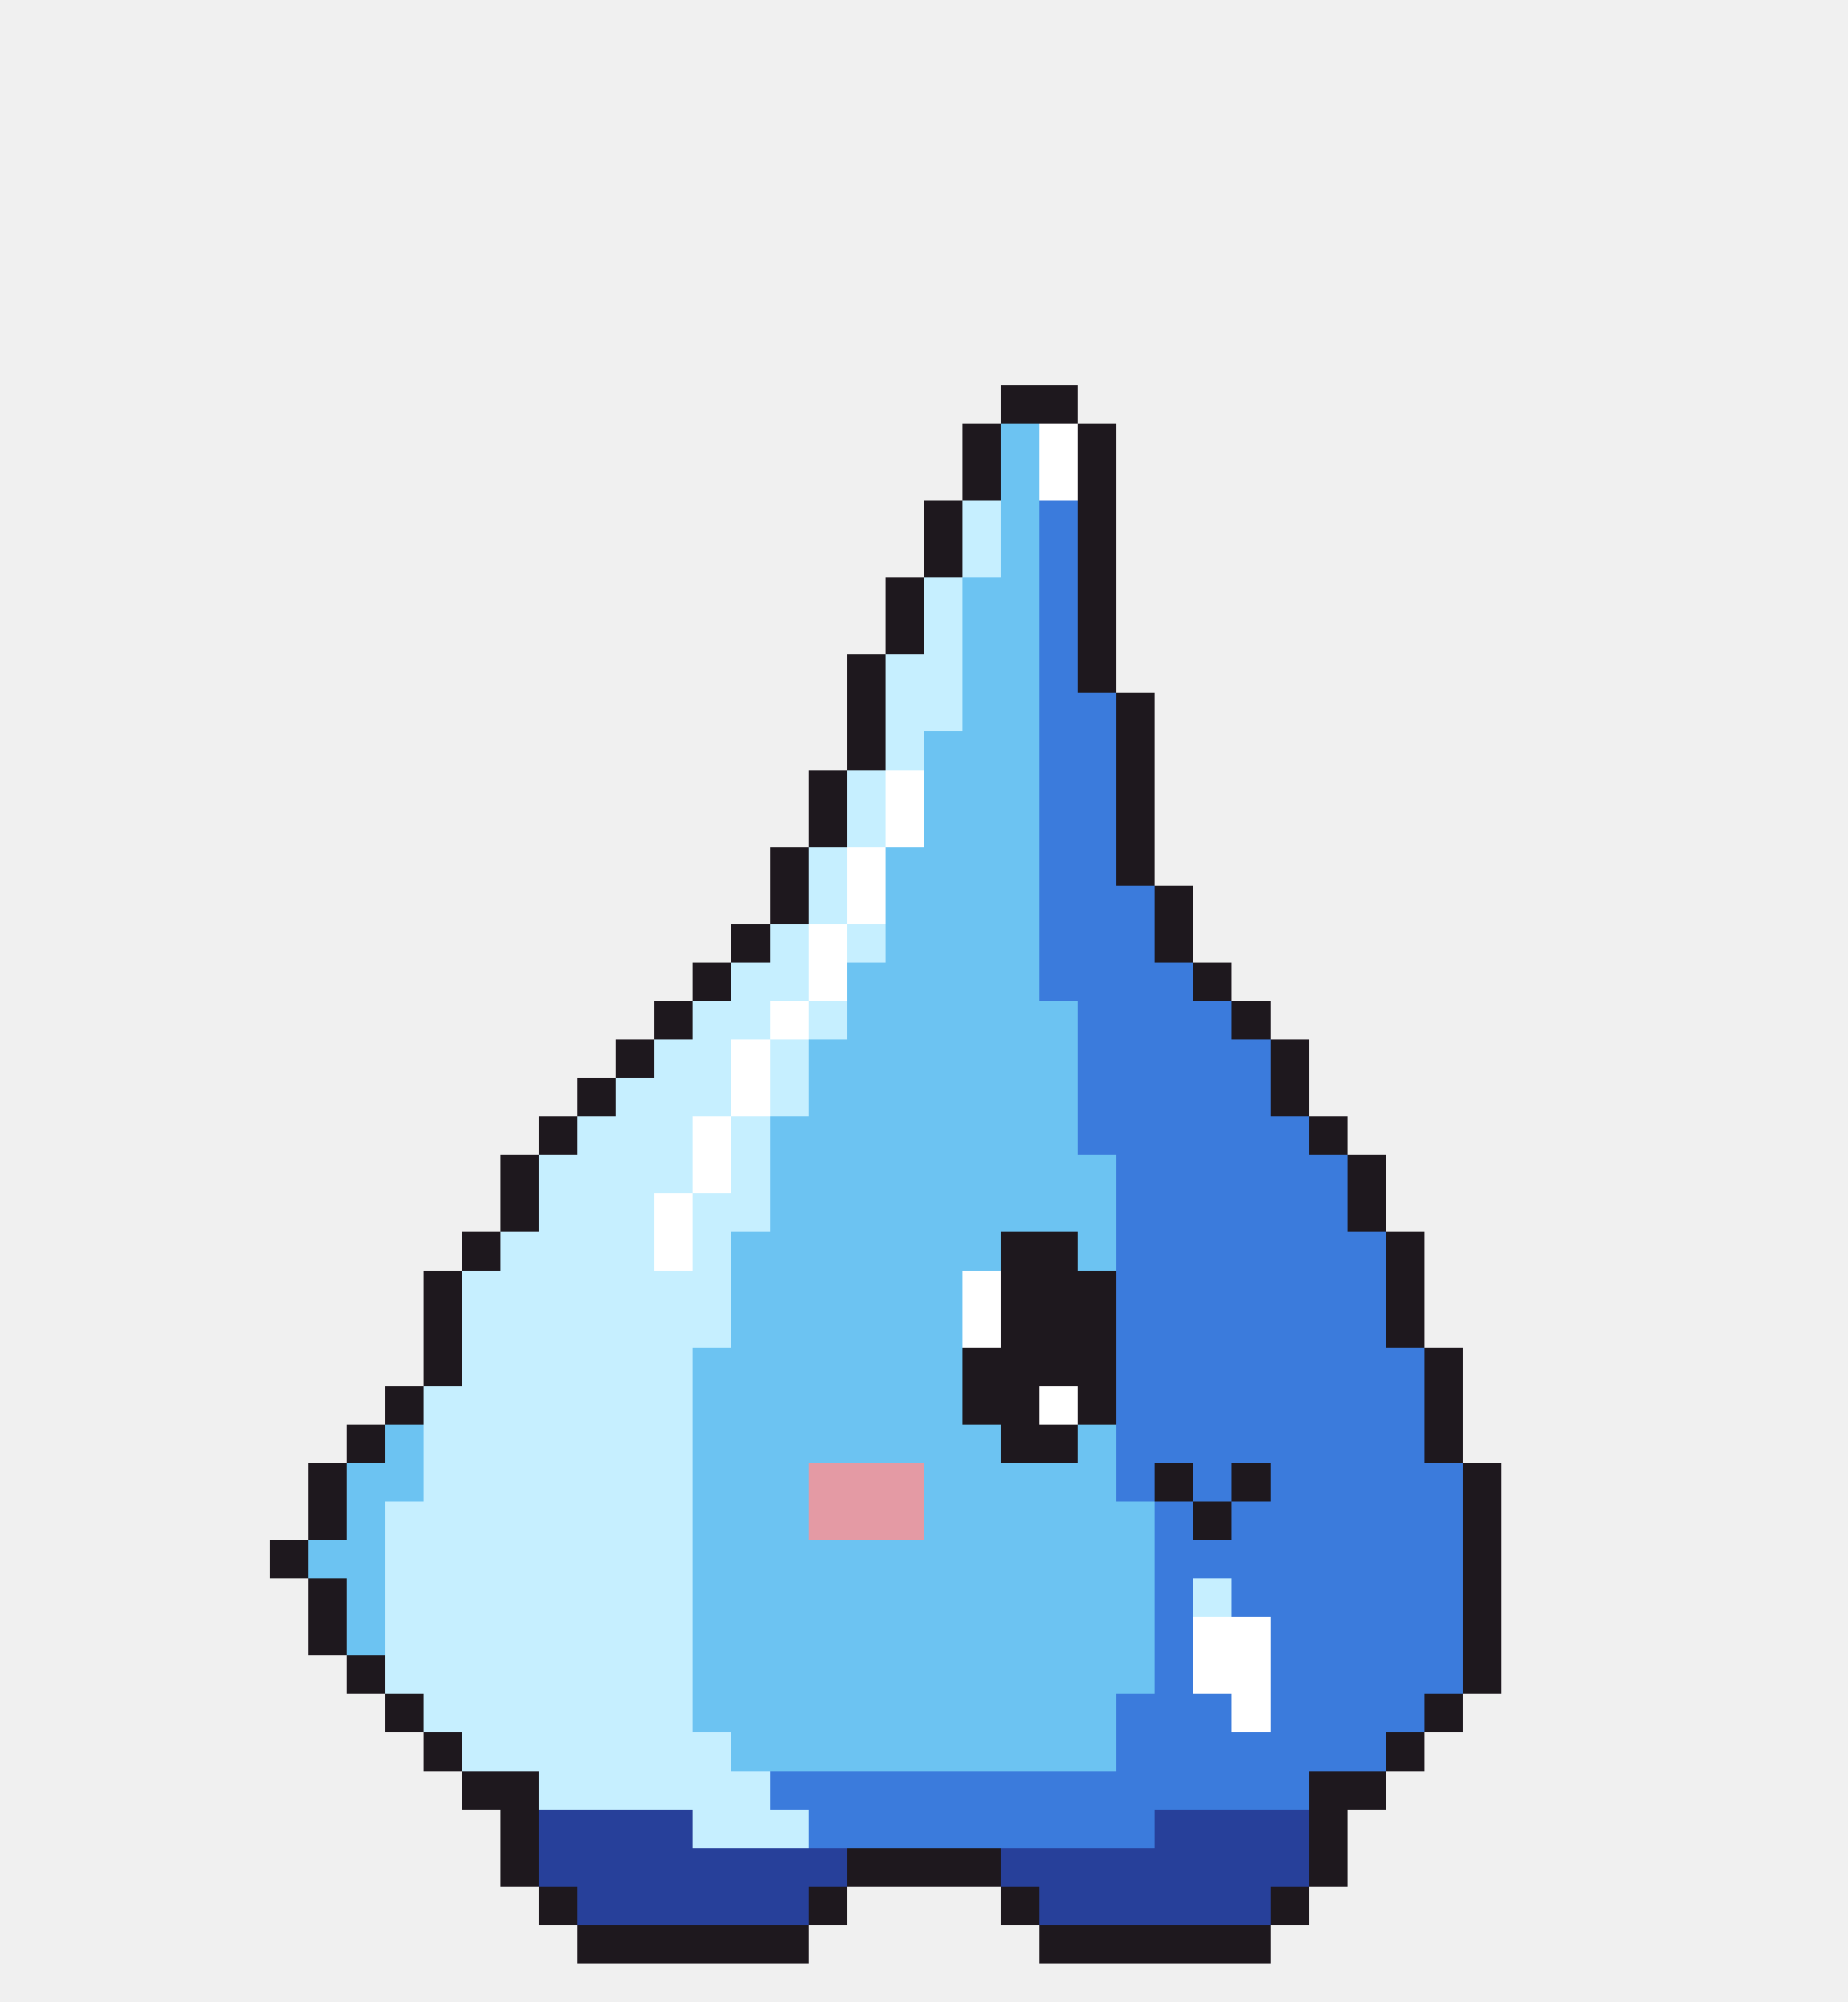
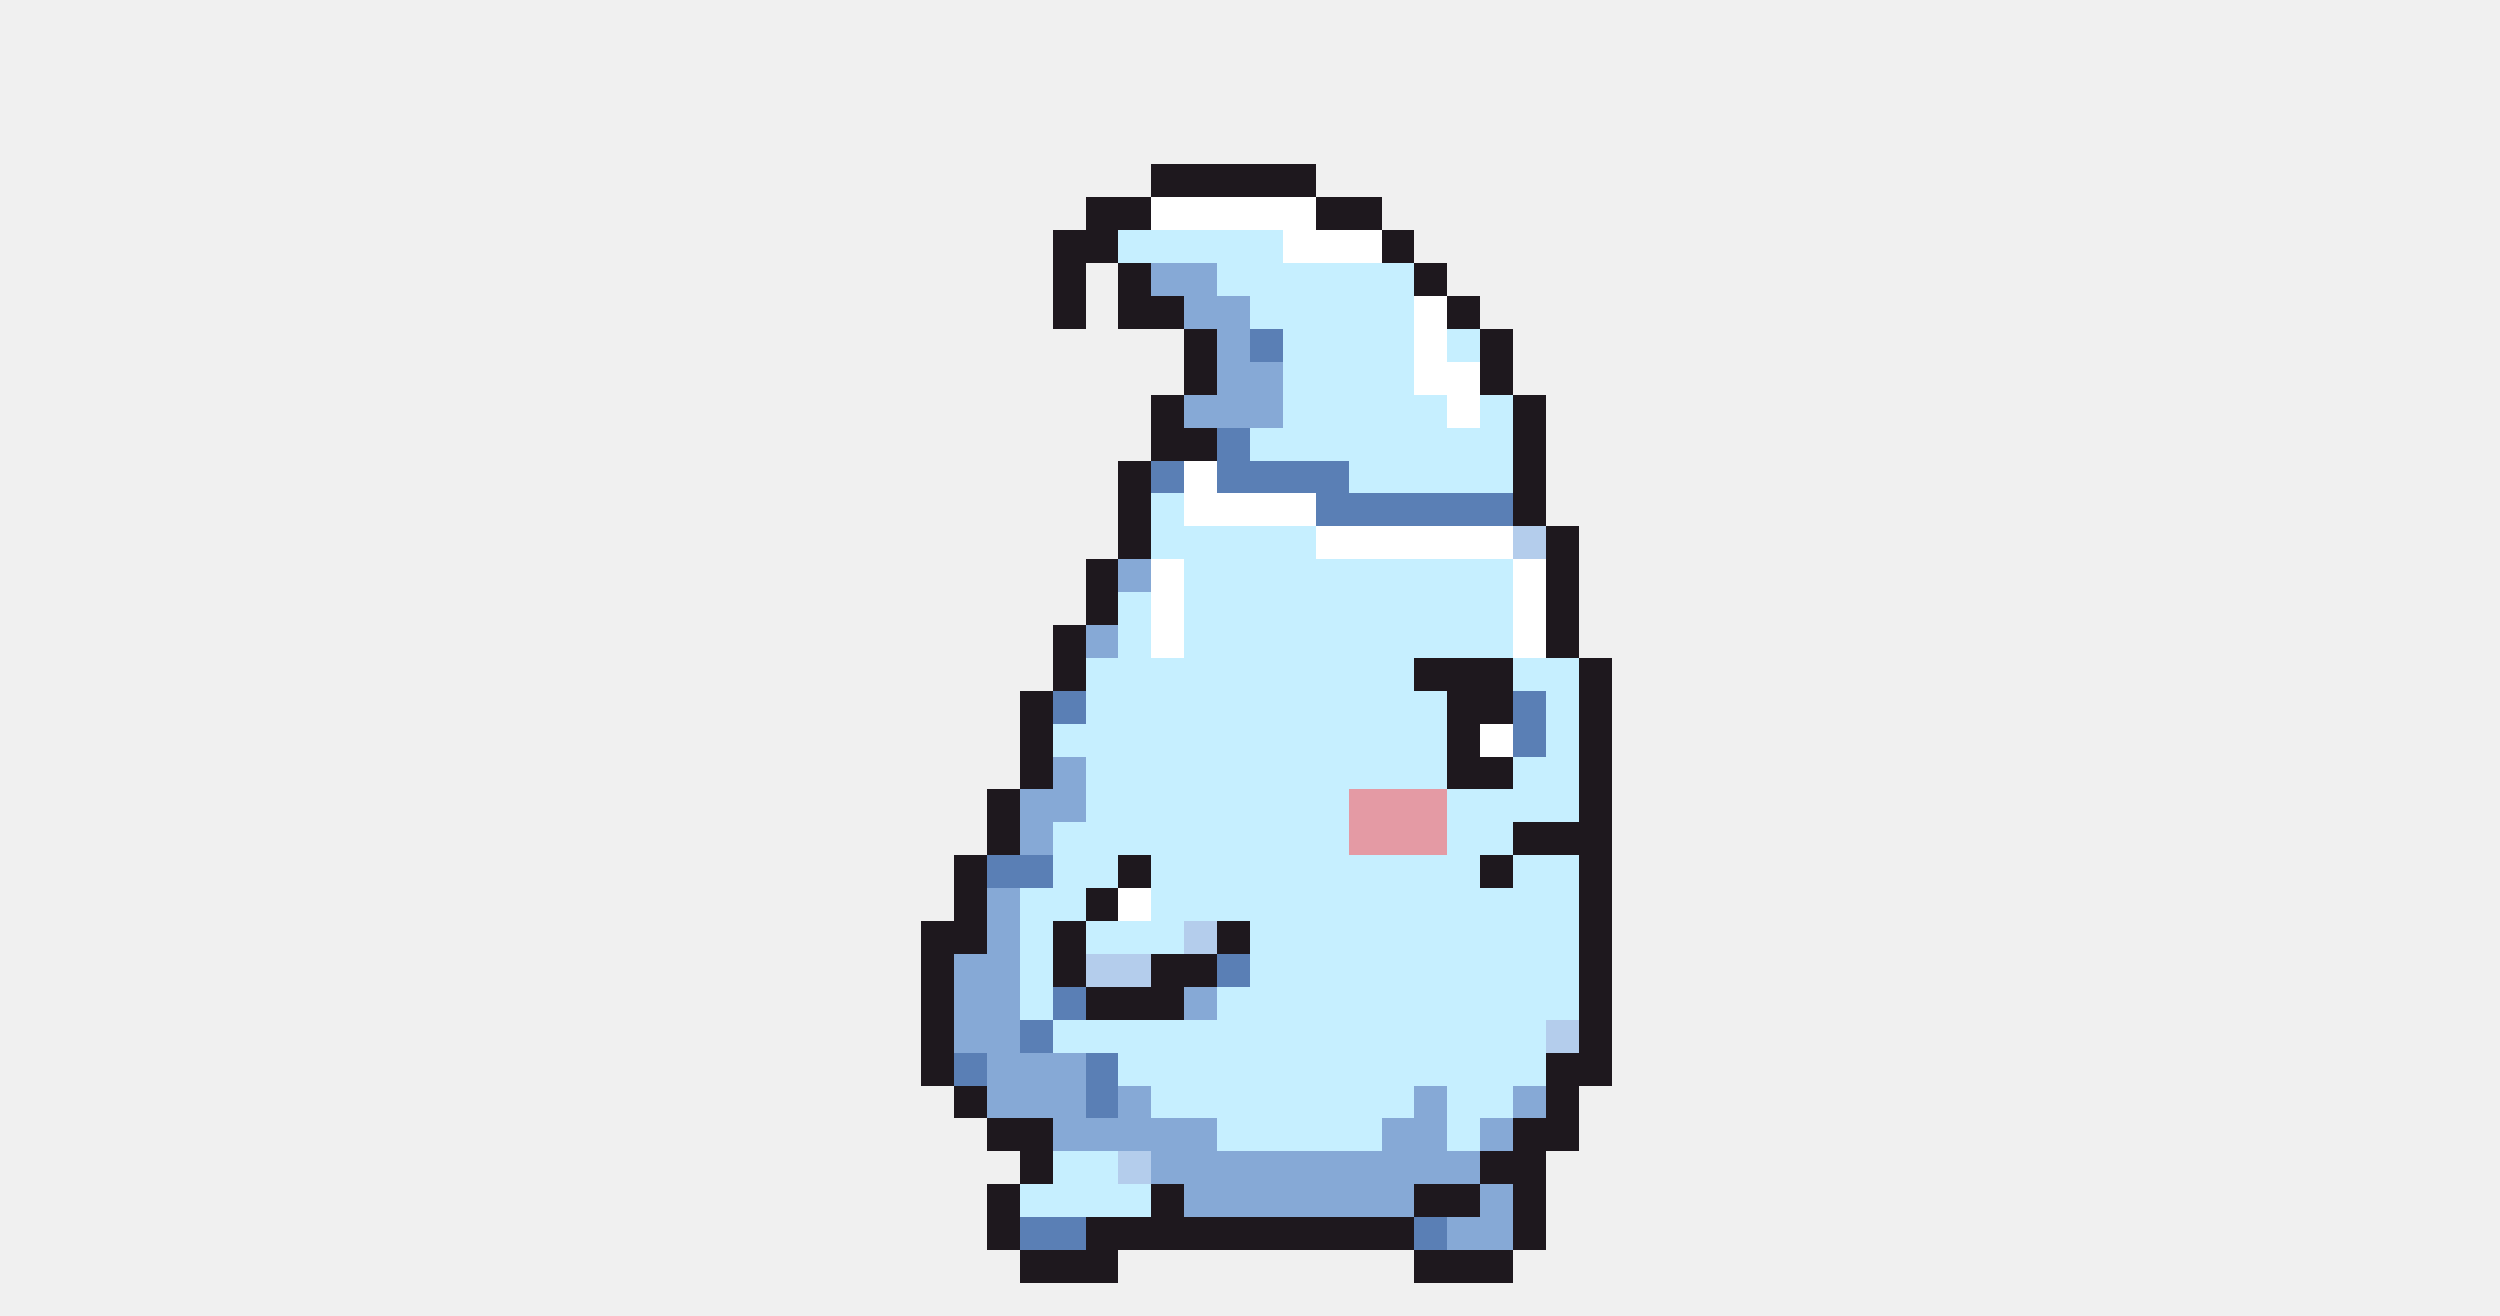
- <svg xmlns="http://www.w3.org/2000/svg" width="48" height="52" viewBox="0 0 48 52" shape-rendering="crispEdges">
-   <rect x="26" y="10" width="2" height="1" fill="#1e181e" />
-   <rect x="25" y="11" width="1" height="1" fill="#1e181e" />
-   <rect x="26" y="11" width="1" height="1" fill="#6cc3f2" />
-   <rect x="27" y="11" width="1" height="1" fill="#ffffff" />
-   <rect x="28" y="11" width="1" height="1" fill="#1e181e" />
-   <rect x="25" y="12" width="1" height="1" fill="#1e181e" />
-   <rect x="26" y="12" width="1" height="1" fill="#6cc3f2" />
-   <rect x="27" y="12" width="1" height="1" fill="#ffffff" />
-   <rect x="28" y="12" width="1" height="1" fill="#1e181e" />
-   <rect x="24" y="13" width="1" height="1" fill="#1e181e" />
-   <rect x="25" y="13" width="1" height="1" fill="#c6efff" />
-   <rect x="26" y="13" width="1" height="1" fill="#6cc3f2" />
-   <rect x="27" y="13" width="1" height="1" fill="#3b7bdc" />
-   <rect x="28" y="13" width="1" height="1" fill="#1e181e" />
-   <rect x="24" y="14" width="1" height="1" fill="#1e181e" />
-   <rect x="25" y="14" width="1" height="1" fill="#c6efff" />
-   <rect x="26" y="14" width="1" height="1" fill="#6cc3f2" />
-   <rect x="27" y="14" width="1" height="1" fill="#3b7bdc" />
-   <rect x="28" y="14" width="1" height="1" fill="#1e181e" />
-   <rect x="23" y="15" width="1" height="1" fill="#1e181e" />
-   <rect x="24" y="15" width="1" height="1" fill="#c6efff" />
-   <rect x="25" y="15" width="2" height="1" fill="#6cc3f2" />
-   <rect x="27" y="15" width="1" height="1" fill="#3b7bdc" />
-   <rect x="28" y="15" width="1" height="1" fill="#1e181e" />
-   <rect x="23" y="16" width="1" height="1" fill="#1e181e" />
-   <rect x="24" y="16" width="1" height="1" fill="#c6efff" />
-   <rect x="25" y="16" width="2" height="1" fill="#6cc3f2" />
-   <rect x="27" y="16" width="1" height="1" fill="#3b7bdc" />
-   <rect x="28" y="16" width="1" height="1" fill="#1e181e" />
-   <rect x="22" y="17" width="1" height="1" fill="#1e181e" />
-   <rect x="23" y="17" width="2" height="1" fill="#c6efff" />
-   <rect x="25" y="17" width="2" height="1" fill="#6cc3f2" />
-   <rect x="27" y="17" width="1" height="1" fill="#3b7bdc" />
-   <rect x="28" y="17" width="1" height="1" fill="#1e181e" />
-   <rect x="22" y="18" width="1" height="1" fill="#1e181e" />
-   <rect x="23" y="18" width="2" height="1" fill="#c6efff" />
-   <rect x="25" y="18" width="2" height="1" fill="#6cc3f2" />
-   <rect x="27" y="18" width="2" height="1" fill="#3b7bdc" />
-   <rect x="29" y="18" width="1" height="1" fill="#1e181e" />
-   <rect x="22" y="19" width="1" height="1" fill="#1e181e" />
-   <rect x="23" y="19" width="1" height="1" fill="#c6efff" />
-   <rect x="24" y="19" width="3" height="1" fill="#6cc3f2" />
-   <rect x="27" y="19" width="2" height="1" fill="#3b7bdc" />
-   <rect x="29" y="19" width="1" height="1" fill="#1e181e" />
-   <rect x="21" y="20" width="1" height="1" fill="#1e181e" />
-   <rect x="22" y="20" width="1" height="1" fill="#c6efff" />
-   <rect x="23" y="20" width="1" height="1" fill="#ffffff" />
-   <rect x="24" y="20" width="3" height="1" fill="#6cc3f2" />
-   <rect x="27" y="20" width="2" height="1" fill="#3b7bdc" />
-   <rect x="29" y="20" width="1" height="1" fill="#1e181e" />
-   <rect x="21" y="21" width="1" height="1" fill="#1e181e" />
-   <rect x="22" y="21" width="1" height="1" fill="#c6efff" />
-   <rect x="23" y="21" width="1" height="1" fill="#ffffff" />
-   <rect x="24" y="21" width="3" height="1" fill="#6cc3f2" />
-   <rect x="27" y="21" width="2" height="1" fill="#3b7bdc" />
-   <rect x="29" y="21" width="1" height="1" fill="#1e181e" />
-   <rect x="20" y="22" width="1" height="1" fill="#1e181e" />
-   <rect x="21" y="22" width="1" height="1" fill="#c6efff" />
-   <rect x="22" y="22" width="1" height="1" fill="#ffffff" />
-   <rect x="23" y="22" width="4" height="1" fill="#6cc3f2" />
-   <rect x="27" y="22" width="2" height="1" fill="#3b7bdc" />
-   <rect x="29" y="22" width="1" height="1" fill="#1e181e" />
-   <rect x="20" y="23" width="1" height="1" fill="#1e181e" />
-   <rect x="21" y="23" width="1" height="1" fill="#c6efff" />
-   <rect x="22" y="23" width="1" height="1" fill="#ffffff" />
-   <rect x="23" y="23" width="4" height="1" fill="#6cc3f2" />
-   <rect x="27" y="23" width="3" height="1" fill="#3b7bdc" />
-   <rect x="30" y="23" width="1" height="1" fill="#1e181e" />
-   <rect x="19" y="24" width="1" height="1" fill="#1e181e" />
-   <rect x="20" y="24" width="1" height="1" fill="#c6efff" />
-   <rect x="21" y="24" width="1" height="1" fill="#ffffff" />
-   <rect x="22" y="24" width="1" height="1" fill="#c6efff" />
-   <rect x="23" y="24" width="4" height="1" fill="#6cc3f2" />
-   <rect x="27" y="24" width="3" height="1" fill="#3b7bdc" />
+ <svg xmlns="http://www.w3.org/2000/svg" width="76" height="40" viewBox="0 0 76 40" shape-rendering="crispEdges">
+   <rect x="35" y="5" width="5" height="1" fill="#1e181e" />
+   <rect x="33" y="6" width="2" height="1" fill="#1e181e" />
+   <rect x="35" y="6" width="5" height="1" fill="#ffffff" />
+   <rect x="40" y="6" width="2" height="1" fill="#1e181e" />
+   <rect x="32" y="7" width="2" height="1" fill="#1e181e" />
+   <rect x="34" y="7" width="5" height="1" fill="#c6efff" />
+   <rect x="39" y="7" width="3" height="1" fill="#ffffff" />
+   <rect x="42" y="7" width="1" height="1" fill="#1e181e" />
+   <rect x="32" y="8" width="1" height="1" fill="#1e181e" />
+   <rect x="34" y="8" width="1" height="1" fill="#1e181e" />
+   <rect x="35" y="8" width="2" height="1" fill="#86a9d6" />
+   <rect x="37" y="8" width="6" height="1" fill="#c6efff" />
+   <rect x="43" y="8" width="1" height="1" fill="#1e181e" />
+   <rect x="32" y="9" width="1" height="1" fill="#1e181e" />
+   <rect x="34" y="9" width="2" height="1" fill="#1e181e" />
+   <rect x="36" y="9" width="2" height="1" fill="#86a9d6" />
+   <rect x="38" y="9" width="5" height="1" fill="#c6efff" />
+   <rect x="43" y="9" width="1" height="1" fill="#ffffff" />
+   <rect x="44" y="9" width="1" height="1" fill="#1e181e" />
+   <rect x="36" y="10" width="1" height="1" fill="#1e181e" />
+   <rect x="37" y="10" width="1" height="1" fill="#86a9d6" />
+   <rect x="38" y="10" width="1" height="1" fill="#5a7fb5" />
+   <rect x="39" y="10" width="4" height="1" fill="#c6efff" />
+   <rect x="43" y="10" width="1" height="1" fill="#ffffff" />
+   <rect x="44" y="10" width="1" height="1" fill="#c6efff" />
+   <rect x="45" y="10" width="1" height="1" fill="#1e181e" />
+   <rect x="36" y="11" width="1" height="1" fill="#1e181e" />
+   <rect x="37" y="11" width="2" height="1" fill="#86a9d6" />
+   <rect x="39" y="11" width="4" height="1" fill="#c6efff" />
+   <rect x="43" y="11" width="2" height="1" fill="#ffffff" />
+   <rect x="45" y="11" width="1" height="1" fill="#1e181e" />
+   <rect x="35" y="12" width="1" height="1" fill="#1e181e" />
+   <rect x="36" y="12" width="3" height="1" fill="#86a9d6" />
+   <rect x="39" y="12" width="5" height="1" fill="#c6efff" />
+   <rect x="44" y="12" width="1" height="1" fill="#ffffff" />
+   <rect x="45" y="12" width="1" height="1" fill="#c6efff" />
+   <rect x="46" y="12" width="1" height="1" fill="#1e181e" />
+   <rect x="35" y="13" width="2" height="1" fill="#1e181e" />
+   <rect x="37" y="13" width="1" height="1" fill="#5a7fb5" />
+   <rect x="38" y="13" width="8" height="1" fill="#c6efff" />
+   <rect x="46" y="13" width="1" height="1" fill="#1e181e" />
+   <rect x="34" y="14" width="1" height="1" fill="#1e181e" />
+   <rect x="35" y="14" width="1" height="1" fill="#5a7fb5" />
+   <rect x="36" y="14" width="1" height="1" fill="#ffffff" />
+   <rect x="37" y="14" width="4" height="1" fill="#5a7fb5" />
+   <rect x="41" y="14" width="5" height="1" fill="#c6efff" />
+   <rect x="46" y="14" width="1" height="1" fill="#1e181e" />
+   <rect x="34" y="15" width="1" height="1" fill="#1e181e" />
+   <rect x="35" y="15" width="1" height="1" fill="#c6efff" />
+   <rect x="36" y="15" width="4" height="1" fill="#ffffff" />
+   <rect x="40" y="15" width="6" height="1" fill="#5a7fb5" />
+   <rect x="46" y="15" width="1" height="1" fill="#1e181e" />
+   <rect x="34" y="16" width="1" height="1" fill="#1e181e" />
+   <rect x="35" y="16" width="5" height="1" fill="#c6efff" />
+   <rect x="40" y="16" width="6" height="1" fill="#ffffff" />
+   <rect x="46" y="16" width="1" height="1" fill="#b4cdec" />
+   <rect x="47" y="16" width="1" height="1" fill="#1e181e" />
+   <rect x="33" y="17" width="1" height="1" fill="#1e181e" />
+   <rect x="34" y="17" width="1" height="1" fill="#86a9d6" />
+   <rect x="35" y="17" width="1" height="1" fill="#ffffff" />
+   <rect x="36" y="17" width="10" height="1" fill="#c6efff" />
+   <rect x="46" y="17" width="1" height="1" fill="#ffffff" />
+   <rect x="47" y="17" width="1" height="1" fill="#1e181e" />
+   <rect x="33" y="18" width="1" height="1" fill="#1e181e" />
+   <rect x="34" y="18" width="1" height="1" fill="#c6efff" />
+   <rect x="35" y="18" width="1" height="1" fill="#ffffff" />
+   <rect x="36" y="18" width="10" height="1" fill="#c6efff" />
+   <rect x="46" y="18" width="1" height="1" fill="#ffffff" />
+   <rect x="47" y="18" width="1" height="1" fill="#1e181e" />
+   <rect x="32" y="19" width="1" height="1" fill="#1e181e" />
+   <rect x="33" y="19" width="1" height="1" fill="#86a9d6" />
+   <rect x="34" y="19" width="1" height="1" fill="#c6efff" />
+   <rect x="35" y="19" width="1" height="1" fill="#ffffff" />
+   <rect x="36" y="19" width="10" height="1" fill="#c6efff" />
+   <rect x="46" y="19" width="1" height="1" fill="#ffffff" />
+   <rect x="47" y="19" width="1" height="1" fill="#1e181e" />
+   <rect x="32" y="20" width="1" height="1" fill="#1e181e" />
+   <rect x="33" y="20" width="10" height="1" fill="#c6efff" />
+   <rect x="43" y="20" width="3" height="1" fill="#1e181e" />
+   <rect x="46" y="20" width="2" height="1" fill="#c6efff" />
+   <rect x="48" y="20" width="1" height="1" fill="#1e181e" />
+   <rect x="31" y="21" width="1" height="1" fill="#1e181e" />
+   <rect x="32" y="21" width="1" height="1" fill="#5a7fb5" />
+   <rect x="33" y="21" width="11" height="1" fill="#c6efff" />
+   <rect x="44" y="21" width="2" height="1" fill="#1e181e" />
+   <rect x="46" y="21" width="1" height="1" fill="#5a7fb5" />
+   <rect x="47" y="21" width="1" height="1" fill="#c6efff" />
+   <rect x="48" y="21" width="1" height="1" fill="#1e181e" />
+   <rect x="31" y="22" width="1" height="1" fill="#1e181e" />
+   <rect x="32" y="22" width="12" height="1" fill="#c6efff" />
+   <rect x="44" y="22" width="1" height="1" fill="#1e181e" />
+   <rect x="45" y="22" width="1" height="1" fill="#ffffff" />
+   <rect x="46" y="22" width="1" height="1" fill="#5a7fb5" />
+   <rect x="47" y="22" width="1" height="1" fill="#c6efff" />
+   <rect x="48" y="22" width="1" height="1" fill="#1e181e" />
+   <rect x="31" y="23" width="1" height="1" fill="#1e181e" />
+   <rect x="32" y="23" width="1" height="1" fill="#86a9d6" />
+   <rect x="33" y="23" width="11" height="1" fill="#c6efff" />
+   <rect x="44" y="23" width="2" height="1" fill="#1e181e" />
+   <rect x="46" y="23" width="2" height="1" fill="#c6efff" />
+   <rect x="48" y="23" width="1" height="1" fill="#1e181e" />
  <rect x="30" y="24" width="1" height="1" fill="#1e181e" />
-   <rect x="18" y="25" width="1" height="1" fill="#1e181e" />
-   <rect x="19" y="25" width="2" height="1" fill="#c6efff" />
-   <rect x="21" y="25" width="1" height="1" fill="#ffffff" />
-   <rect x="22" y="25" width="5" height="1" fill="#6cc3f2" />
-   <rect x="27" y="25" width="4" height="1" fill="#3b7bdc" />
-   <rect x="31" y="25" width="1" height="1" fill="#1e181e" />
-   <rect x="17" y="26" width="1" height="1" fill="#1e181e" />
-   <rect x="18" y="26" width="2" height="1" fill="#c6efff" />
-   <rect x="20" y="26" width="1" height="1" fill="#ffffff" />
-   <rect x="21" y="26" width="1" height="1" fill="#c6efff" />
-   <rect x="22" y="26" width="6" height="1" fill="#6cc3f2" />
-   <rect x="28" y="26" width="4" height="1" fill="#3b7bdc" />
-   <rect x="32" y="26" width="1" height="1" fill="#1e181e" />
-   <rect x="16" y="27" width="1" height="1" fill="#1e181e" />
-   <rect x="17" y="27" width="2" height="1" fill="#c6efff" />
-   <rect x="19" y="27" width="1" height="1" fill="#ffffff" />
-   <rect x="20" y="27" width="1" height="1" fill="#c6efff" />
-   <rect x="21" y="27" width="7" height="1" fill="#6cc3f2" />
-   <rect x="28" y="27" width="5" height="1" fill="#3b7bdc" />
+   <rect x="31" y="24" width="2" height="1" fill="#86a9d6" />
+   <rect x="33" y="24" width="8" height="1" fill="#c6efff" />
+   <rect x="41" y="24" width="3" height="1" fill="#e49aa4" />
+   <rect x="44" y="24" width="4" height="1" fill="#c6efff" />
+   <rect x="48" y="24" width="1" height="1" fill="#1e181e" />
+   <rect x="30" y="25" width="1" height="1" fill="#1e181e" />
+   <rect x="31" y="25" width="1" height="1" fill="#86a9d6" />
+   <rect x="32" y="25" width="9" height="1" fill="#c6efff" />
+   <rect x="41" y="25" width="3" height="1" fill="#e49aa4" />
+   <rect x="44" y="25" width="2" height="1" fill="#c6efff" />
+   <rect x="46" y="25" width="3" height="1" fill="#1e181e" />
+   <rect x="29" y="26" width="1" height="1" fill="#1e181e" />
+   <rect x="30" y="26" width="2" height="1" fill="#5a7fb5" />
+   <rect x="32" y="26" width="2" height="1" fill="#c6efff" />
+   <rect x="34" y="26" width="1" height="1" fill="#1e181e" />
+   <rect x="35" y="26" width="10" height="1" fill="#c6efff" />
+   <rect x="45" y="26" width="1" height="1" fill="#1e181e" />
+   <rect x="46" y="26" width="2" height="1" fill="#c6efff" />
+   <rect x="48" y="26" width="1" height="1" fill="#1e181e" />
+   <rect x="29" y="27" width="1" height="1" fill="#1e181e" />
+   <rect x="30" y="27" width="1" height="1" fill="#86a9d6" />
+   <rect x="31" y="27" width="2" height="1" fill="#c6efff" />
  <rect x="33" y="27" width="1" height="1" fill="#1e181e" />
-   <rect x="15" y="28" width="1" height="1" fill="#1e181e" />
-   <rect x="16" y="28" width="3" height="1" fill="#c6efff" />
-   <rect x="19" y="28" width="1" height="1" fill="#ffffff" />
-   <rect x="20" y="28" width="1" height="1" fill="#c6efff" />
-   <rect x="21" y="28" width="7" height="1" fill="#6cc3f2" />
-   <rect x="28" y="28" width="5" height="1" fill="#3b7bdc" />
-   <rect x="33" y="28" width="1" height="1" fill="#1e181e" />
-   <rect x="14" y="29" width="1" height="1" fill="#1e181e" />
-   <rect x="15" y="29" width="3" height="1" fill="#c6efff" />
-   <rect x="18" y="29" width="1" height="1" fill="#ffffff" />
-   <rect x="19" y="29" width="1" height="1" fill="#c6efff" />
-   <rect x="20" y="29" width="8" height="1" fill="#6cc3f2" />
-   <rect x="28" y="29" width="6" height="1" fill="#3b7bdc" />
-   <rect x="34" y="29" width="1" height="1" fill="#1e181e" />
-   <rect x="13" y="30" width="1" height="1" fill="#1e181e" />
-   <rect x="14" y="30" width="4" height="1" fill="#c6efff" />
-   <rect x="18" y="30" width="1" height="1" fill="#ffffff" />
-   <rect x="19" y="30" width="1" height="1" fill="#c6efff" />
-   <rect x="20" y="30" width="9" height="1" fill="#6cc3f2" />
-   <rect x="29" y="30" width="6" height="1" fill="#3b7bdc" />
-   <rect x="35" y="30" width="1" height="1" fill="#1e181e" />
-   <rect x="13" y="31" width="1" height="1" fill="#1e181e" />
-   <rect x="14" y="31" width="3" height="1" fill="#c6efff" />
-   <rect x="17" y="31" width="1" height="1" fill="#ffffff" />
-   <rect x="18" y="31" width="2" height="1" fill="#c6efff" />
-   <rect x="20" y="31" width="9" height="1" fill="#6cc3f2" />
-   <rect x="29" y="31" width="6" height="1" fill="#3b7bdc" />
-   <rect x="35" y="31" width="1" height="1" fill="#1e181e" />
-   <rect x="12" y="32" width="1" height="1" fill="#1e181e" />
-   <rect x="13" y="32" width="4" height="1" fill="#c6efff" />
-   <rect x="17" y="32" width="1" height="1" fill="#ffffff" />
-   <rect x="18" y="32" width="1" height="1" fill="#c6efff" />
-   <rect x="19" y="32" width="7" height="1" fill="#6cc3f2" />
-   <rect x="26" y="32" width="2" height="1" fill="#1e181e" />
-   <rect x="28" y="32" width="1" height="1" fill="#6cc3f2" />
-   <rect x="29" y="32" width="7" height="1" fill="#3b7bdc" />
-   <rect x="36" y="32" width="1" height="1" fill="#1e181e" />
-   <rect x="11" y="33" width="1" height="1" fill="#1e181e" />
-   <rect x="12" y="33" width="7" height="1" fill="#c6efff" />
-   <rect x="19" y="33" width="6" height="1" fill="#6cc3f2" />
-   <rect x="25" y="33" width="1" height="1" fill="#ffffff" />
-   <rect x="26" y="33" width="3" height="1" fill="#1e181e" />
-   <rect x="29" y="33" width="7" height="1" fill="#3b7bdc" />
-   <rect x="36" y="33" width="1" height="1" fill="#1e181e" />
-   <rect x="11" y="34" width="1" height="1" fill="#1e181e" />
-   <rect x="12" y="34" width="7" height="1" fill="#c6efff" />
-   <rect x="19" y="34" width="6" height="1" fill="#6cc3f2" />
-   <rect x="25" y="34" width="1" height="1" fill="#ffffff" />
-   <rect x="26" y="34" width="3" height="1" fill="#1e181e" />
-   <rect x="29" y="34" width="7" height="1" fill="#3b7bdc" />
-   <rect x="36" y="34" width="1" height="1" fill="#1e181e" />
-   <rect x="11" y="35" width="1" height="1" fill="#1e181e" />
-   <rect x="12" y="35" width="6" height="1" fill="#c6efff" />
-   <rect x="18" y="35" width="7" height="1" fill="#6cc3f2" />
-   <rect x="25" y="35" width="4" height="1" fill="#1e181e" />
-   <rect x="29" y="35" width="8" height="1" fill="#3b7bdc" />
-   <rect x="37" y="35" width="1" height="1" fill="#1e181e" />
-   <rect x="10" y="36" width="1" height="1" fill="#1e181e" />
-   <rect x="11" y="36" width="7" height="1" fill="#c6efff" />
-   <rect x="18" y="36" width="7" height="1" fill="#6cc3f2" />
-   <rect x="25" y="36" width="2" height="1" fill="#1e181e" />
-   <rect x="27" y="36" width="1" height="1" fill="#ffffff" />
-   <rect x="28" y="36" width="1" height="1" fill="#1e181e" />
-   <rect x="29" y="36" width="8" height="1" fill="#3b7bdc" />
-   <rect x="37" y="36" width="1" height="1" fill="#1e181e" />
-   <rect x="9" y="37" width="1" height="1" fill="#1e181e" />
-   <rect x="10" y="37" width="1" height="1" fill="#6cc3f2" />
-   <rect x="11" y="37" width="7" height="1" fill="#c6efff" />
-   <rect x="18" y="37" width="8" height="1" fill="#6cc3f2" />
-   <rect x="26" y="37" width="2" height="1" fill="#1e181e" />
-   <rect x="28" y="37" width="1" height="1" fill="#6cc3f2" />
-   <rect x="29" y="37" width="8" height="1" fill="#3b7bdc" />
-   <rect x="37" y="37" width="1" height="1" fill="#1e181e" />
-   <rect x="8" y="38" width="1" height="1" fill="#1e181e" />
-   <rect x="9" y="38" width="2" height="1" fill="#6cc3f2" />
-   <rect x="11" y="38" width="7" height="1" fill="#c6efff" />
-   <rect x="18" y="38" width="3" height="1" fill="#6cc3f2" />
-   <rect x="21" y="38" width="3" height="1" fill="#e49aa4" />
-   <rect x="24" y="38" width="5" height="1" fill="#6cc3f2" />
-   <rect x="29" y="38" width="1" height="1" fill="#3b7bdc" />
-   <rect x="30" y="38" width="1" height="1" fill="#1e181e" />
-   <rect x="31" y="38" width="1" height="1" fill="#3b7bdc" />
-   <rect x="32" y="38" width="1" height="1" fill="#1e181e" />
-   <rect x="33" y="38" width="5" height="1" fill="#3b7bdc" />
-   <rect x="38" y="38" width="1" height="1" fill="#1e181e" />
-   <rect x="8" y="39" width="1" height="1" fill="#1e181e" />
-   <rect x="9" y="39" width="1" height="1" fill="#6cc3f2" />
-   <rect x="10" y="39" width="8" height="1" fill="#c6efff" />
-   <rect x="18" y="39" width="3" height="1" fill="#6cc3f2" />
-   <rect x="21" y="39" width="3" height="1" fill="#e49aa4" />
-   <rect x="24" y="39" width="6" height="1" fill="#6cc3f2" />
-   <rect x="30" y="39" width="1" height="1" fill="#3b7bdc" />
-   <rect x="31" y="39" width="1" height="1" fill="#1e181e" />
-   <rect x="32" y="39" width="6" height="1" fill="#3b7bdc" />
-   <rect x="38" y="39" width="1" height="1" fill="#1e181e" />
-   <rect x="7" y="40" width="1" height="1" fill="#1e181e" />
-   <rect x="8" y="40" width="2" height="1" fill="#6cc3f2" />
-   <rect x="10" y="40" width="8" height="1" fill="#c6efff" />
-   <rect x="18" y="40" width="12" height="1" fill="#6cc3f2" />
-   <rect x="30" y="40" width="8" height="1" fill="#3b7bdc" />
-   <rect x="38" y="40" width="1" height="1" fill="#1e181e" />
-   <rect x="8" y="41" width="1" height="1" fill="#1e181e" />
-   <rect x="9" y="41" width="1" height="1" fill="#6cc3f2" />
-   <rect x="10" y="41" width="8" height="1" fill="#c6efff" />
-   <rect x="18" y="41" width="12" height="1" fill="#6cc3f2" />
-   <rect x="30" y="41" width="1" height="1" fill="#3b7bdc" />
-   <rect x="31" y="41" width="1" height="1" fill="#c6efff" />
-   <rect x="32" y="41" width="6" height="1" fill="#3b7bdc" />
-   <rect x="38" y="41" width="1" height="1" fill="#1e181e" />
-   <rect x="8" y="42" width="1" height="1" fill="#1e181e" />
-   <rect x="9" y="42" width="1" height="1" fill="#6cc3f2" />
-   <rect x="10" y="42" width="8" height="1" fill="#c6efff" />
-   <rect x="18" y="42" width="12" height="1" fill="#6cc3f2" />
-   <rect x="30" y="42" width="1" height="1" fill="#3b7bdc" />
-   <rect x="31" y="42" width="2" height="1" fill="#ffffff" />
-   <rect x="33" y="42" width="5" height="1" fill="#3b7bdc" />
-   <rect x="38" y="42" width="1" height="1" fill="#1e181e" />
-   <rect x="9" y="43" width="1" height="1" fill="#1e181e" />
-   <rect x="10" y="43" width="8" height="1" fill="#c6efff" />
-   <rect x="18" y="43" width="12" height="1" fill="#6cc3f2" />
-   <rect x="30" y="43" width="1" height="1" fill="#3b7bdc" />
-   <rect x="31" y="43" width="2" height="1" fill="#ffffff" />
-   <rect x="33" y="43" width="5" height="1" fill="#3b7bdc" />
-   <rect x="38" y="43" width="1" height="1" fill="#1e181e" />
-   <rect x="10" y="44" width="1" height="1" fill="#1e181e" />
-   <rect x="11" y="44" width="7" height="1" fill="#c6efff" />
-   <rect x="18" y="44" width="11" height="1" fill="#6cc3f2" />
-   <rect x="29" y="44" width="3" height="1" fill="#3b7bdc" />
-   <rect x="32" y="44" width="1" height="1" fill="#ffffff" />
-   <rect x="33" y="44" width="4" height="1" fill="#3b7bdc" />
-   <rect x="37" y="44" width="1" height="1" fill="#1e181e" />
-   <rect x="11" y="45" width="1" height="1" fill="#1e181e" />
-   <rect x="12" y="45" width="7" height="1" fill="#c6efff" />
-   <rect x="19" y="45" width="10" height="1" fill="#6cc3f2" />
-   <rect x="29" y="45" width="7" height="1" fill="#3b7bdc" />
-   <rect x="36" y="45" width="1" height="1" fill="#1e181e" />
-   <rect x="12" y="46" width="2" height="1" fill="#1e181e" />
-   <rect x="14" y="46" width="6" height="1" fill="#c6efff" />
-   <rect x="20" y="46" width="14" height="1" fill="#3b7bdc" />
-   <rect x="34" y="46" width="2" height="1" fill="#1e181e" />
-   <rect x="13" y="47" width="1" height="1" fill="#1e181e" />
-   <rect x="14" y="47" width="4" height="1" fill="#27409a" />
-   <rect x="18" y="47" width="3" height="1" fill="#c6efff" />
-   <rect x="21" y="47" width="9" height="1" fill="#3b7bdc" />
-   <rect x="30" y="47" width="4" height="1" fill="#27409a" />
-   <rect x="34" y="47" width="1" height="1" fill="#1e181e" />
-   <rect x="13" y="48" width="1" height="1" fill="#1e181e" />
-   <rect x="14" y="48" width="8" height="1" fill="#27409a" />
-   <rect x="22" y="48" width="4" height="1" fill="#1e181e" />
-   <rect x="26" y="48" width="8" height="1" fill="#27409a" />
-   <rect x="34" y="48" width="1" height="1" fill="#1e181e" />
-   <rect x="14" y="49" width="1" height="1" fill="#1e181e" />
-   <rect x="15" y="49" width="6" height="1" fill="#27409a" />
-   <rect x="21" y="49" width="1" height="1" fill="#1e181e" />
-   <rect x="26" y="49" width="1" height="1" fill="#1e181e" />
-   <rect x="27" y="49" width="6" height="1" fill="#27409a" />
-   <rect x="33" y="49" width="1" height="1" fill="#1e181e" />
-   <rect x="15" y="50" width="6" height="1" fill="#1e181e" />
-   <rect x="27" y="50" width="6" height="1" fill="#1e181e" />
+   <rect x="34" y="27" width="1" height="1" fill="#ffffff" />
+   <rect x="35" y="27" width="13" height="1" fill="#c6efff" />
+   <rect x="48" y="27" width="1" height="1" fill="#1e181e" />
+   <rect x="28" y="28" width="2" height="1" fill="#1e181e" />
+   <rect x="30" y="28" width="1" height="1" fill="#86a9d6" />
+   <rect x="31" y="28" width="1" height="1" fill="#c6efff" />
+   <rect x="32" y="28" width="1" height="1" fill="#1e181e" />
+   <rect x="33" y="28" width="3" height="1" fill="#c6efff" />
+   <rect x="36" y="28" width="1" height="1" fill="#b4cdec" />
+   <rect x="37" y="28" width="1" height="1" fill="#1e181e" />
+   <rect x="38" y="28" width="10" height="1" fill="#c6efff" />
+   <rect x="48" y="28" width="1" height="1" fill="#1e181e" />
+   <rect x="28" y="29" width="1" height="1" fill="#1e181e" />
+   <rect x="29" y="29" width="2" height="1" fill="#86a9d6" />
+   <rect x="31" y="29" width="1" height="1" fill="#c6efff" />
+   <rect x="32" y="29" width="1" height="1" fill="#1e181e" />
+   <rect x="33" y="29" width="2" height="1" fill="#b4cdec" />
+   <rect x="35" y="29" width="2" height="1" fill="#1e181e" />
+   <rect x="37" y="29" width="1" height="1" fill="#5a7fb5" />
+   <rect x="38" y="29" width="10" height="1" fill="#c6efff" />
+   <rect x="48" y="29" width="1" height="1" fill="#1e181e" />
+   <rect x="28" y="30" width="1" height="1" fill="#1e181e" />
+   <rect x="29" y="30" width="2" height="1" fill="#86a9d6" />
+   <rect x="31" y="30" width="1" height="1" fill="#c6efff" />
+   <rect x="32" y="30" width="1" height="1" fill="#5a7fb5" />
+   <rect x="33" y="30" width="3" height="1" fill="#1e181e" />
+   <rect x="36" y="30" width="1" height="1" fill="#86a9d6" />
+   <rect x="37" y="30" width="11" height="1" fill="#c6efff" />
+   <rect x="48" y="30" width="1" height="1" fill="#1e181e" />
+   <rect x="28" y="31" width="1" height="1" fill="#1e181e" />
+   <rect x="29" y="31" width="2" height="1" fill="#86a9d6" />
+   <rect x="31" y="31" width="1" height="1" fill="#5a7fb5" />
+   <rect x="32" y="31" width="15" height="1" fill="#c6efff" />
+   <rect x="47" y="31" width="1" height="1" fill="#b4cdec" />
+   <rect x="48" y="31" width="1" height="1" fill="#1e181e" />
+   <rect x="28" y="32" width="1" height="1" fill="#1e181e" />
+   <rect x="29" y="32" width="1" height="1" fill="#5a7fb5" />
+   <rect x="30" y="32" width="3" height="1" fill="#86a9d6" />
+   <rect x="33" y="32" width="1" height="1" fill="#5a7fb5" />
+   <rect x="34" y="32" width="13" height="1" fill="#c6efff" />
+   <rect x="47" y="32" width="2" height="1" fill="#1e181e" />
+   <rect x="29" y="33" width="1" height="1" fill="#1e181e" />
+   <rect x="30" y="33" width="3" height="1" fill="#86a9d6" />
+   <rect x="33" y="33" width="1" height="1" fill="#5a7fb5" />
+   <rect x="34" y="33" width="1" height="1" fill="#86a9d6" />
+   <rect x="35" y="33" width="8" height="1" fill="#c6efff" />
+   <rect x="43" y="33" width="1" height="1" fill="#86a9d6" />
+   <rect x="44" y="33" width="2" height="1" fill="#c6efff" />
+   <rect x="46" y="33" width="1" height="1" fill="#86a9d6" />
+   <rect x="47" y="33" width="1" height="1" fill="#1e181e" />
+   <rect x="30" y="34" width="2" height="1" fill="#1e181e" />
+   <rect x="32" y="34" width="5" height="1" fill="#86a9d6" />
+   <rect x="37" y="34" width="5" height="1" fill="#c6efff" />
+   <rect x="42" y="34" width="2" height="1" fill="#86a9d6" />
+   <rect x="44" y="34" width="1" height="1" fill="#c6efff" />
+   <rect x="45" y="34" width="1" height="1" fill="#86a9d6" />
+   <rect x="46" y="34" width="2" height="1" fill="#1e181e" />
+   <rect x="31" y="35" width="1" height="1" fill="#1e181e" />
+   <rect x="32" y="35" width="2" height="1" fill="#c6efff" />
+   <rect x="34" y="35" width="1" height="1" fill="#b4cdec" />
+   <rect x="35" y="35" width="10" height="1" fill="#86a9d6" />
+   <rect x="45" y="35" width="2" height="1" fill="#1e181e" />
+   <rect x="30" y="36" width="1" height="1" fill="#1e181e" />
+   <rect x="31" y="36" width="4" height="1" fill="#c6efff" />
+   <rect x="35" y="36" width="1" height="1" fill="#1e181e" />
+   <rect x="36" y="36" width="7" height="1" fill="#86a9d6" />
+   <rect x="43" y="36" width="2" height="1" fill="#1e181e" />
+   <rect x="45" y="36" width="1" height="1" fill="#86a9d6" />
+   <rect x="46" y="36" width="1" height="1" fill="#1e181e" />
+   <rect x="30" y="37" width="1" height="1" fill="#1e181e" />
+   <rect x="31" y="37" width="2" height="1" fill="#5a7fb5" />
+   <rect x="33" y="37" width="10" height="1" fill="#1e181e" />
+   <rect x="43" y="37" width="1" height="1" fill="#5a7fb5" />
+   <rect x="44" y="37" width="2" height="1" fill="#86a9d6" />
+   <rect x="46" y="37" width="1" height="1" fill="#1e181e" />
+   <rect x="31" y="38" width="3" height="1" fill="#1e181e" />
+   <rect x="43" y="38" width="3" height="1" fill="#1e181e" />
</svg>
